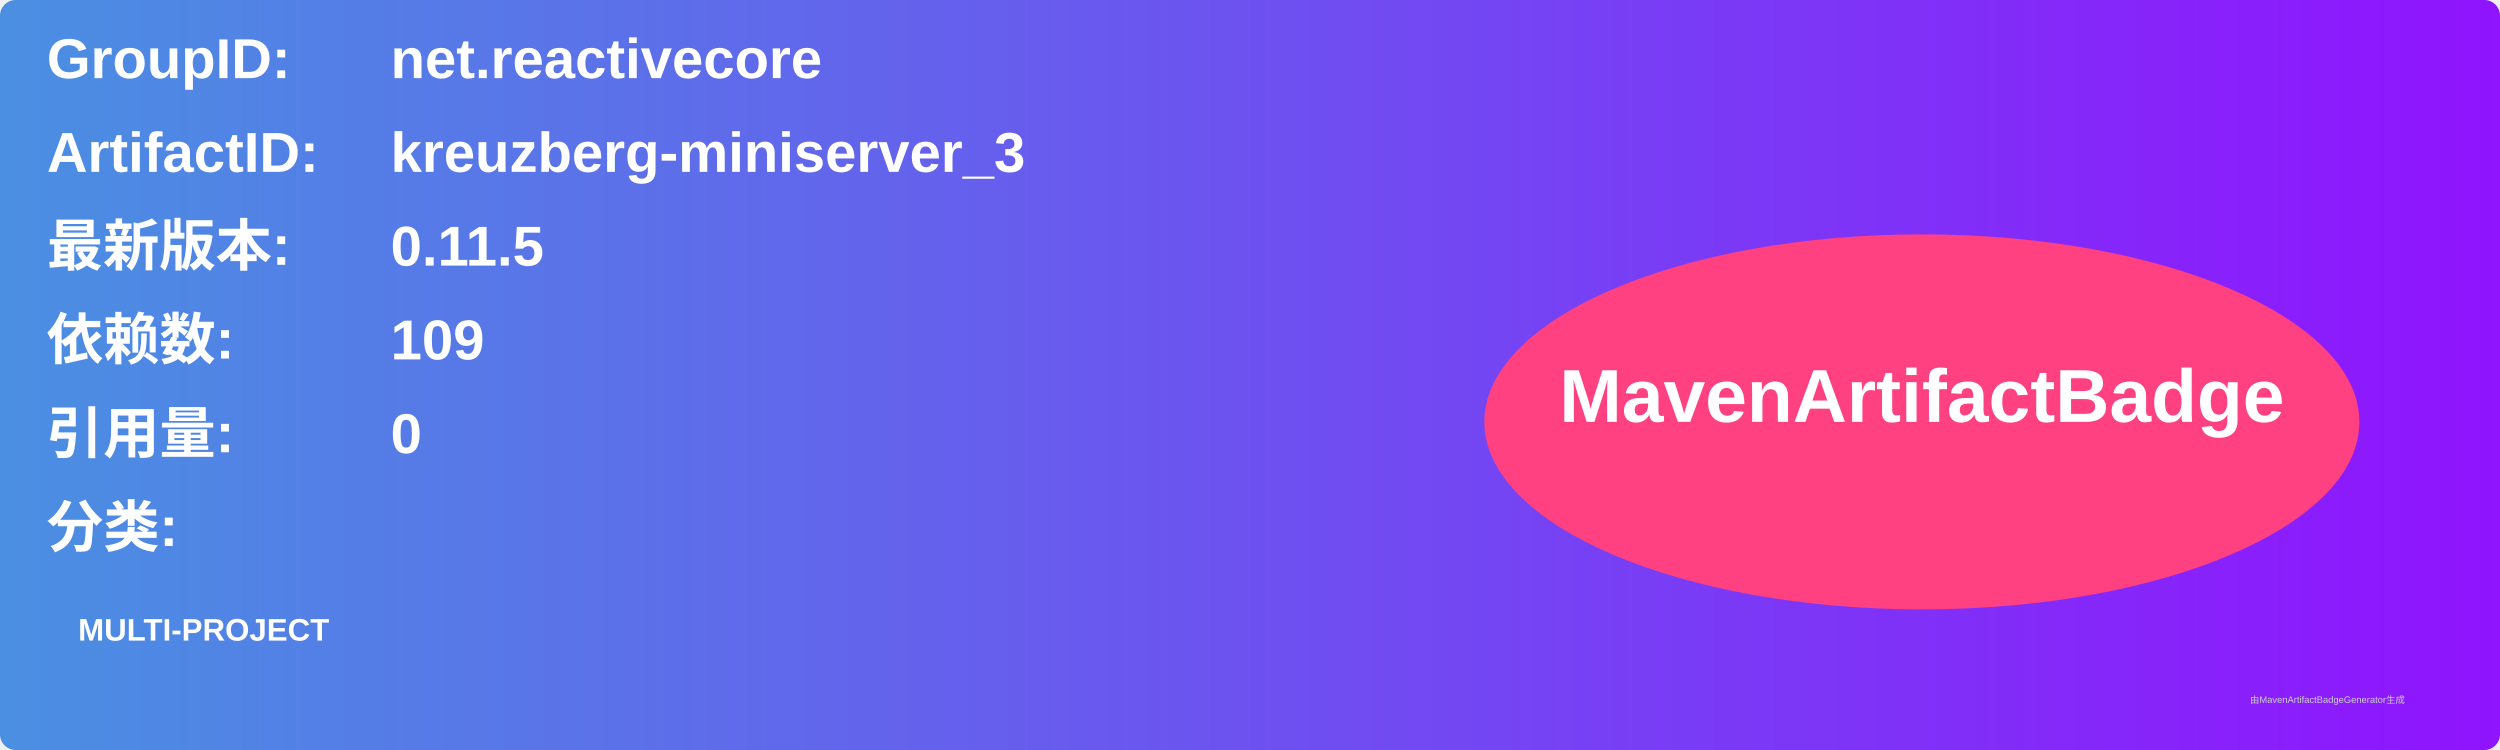
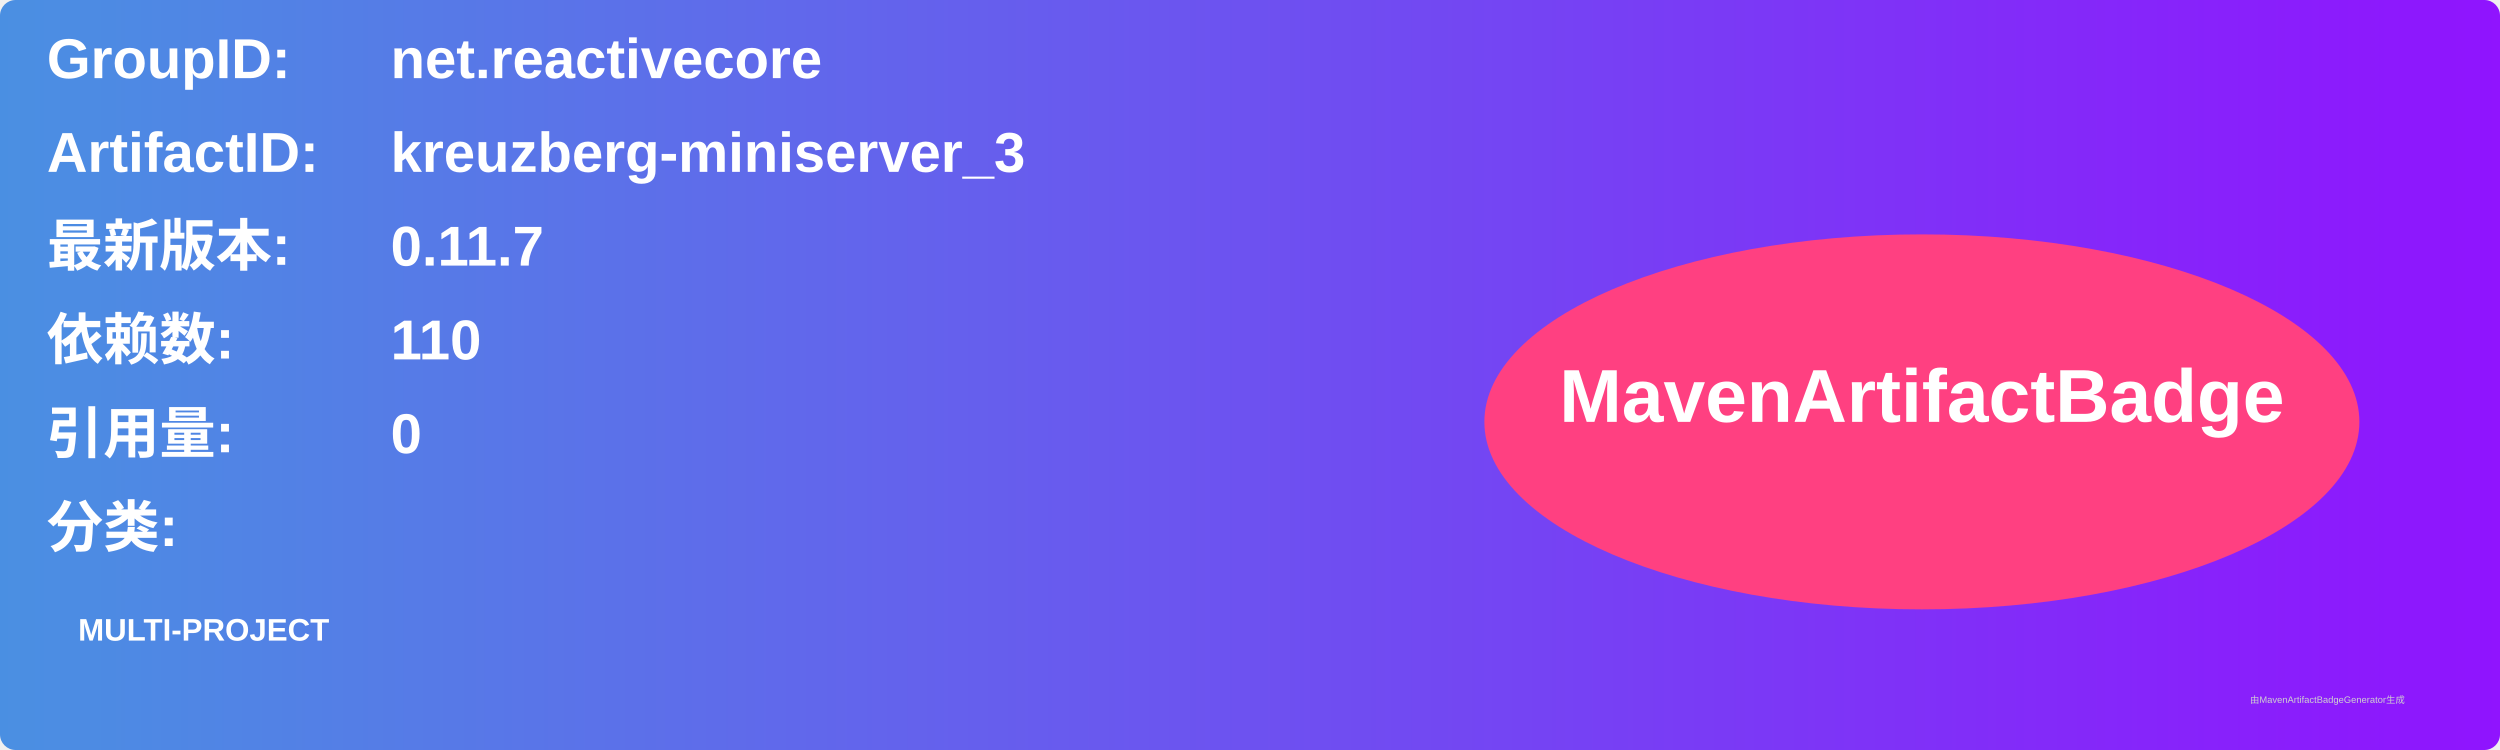
<svg xmlns="http://www.w3.org/2000/svg" width="800" height="240" viewBox="0 0 800 240">
  <linearGradient id="grad" x1="0%" y1="0%" x2="100%" y2="0%">
    <stop offset="0%" stop-color="#4a90e2" />
    <stop offset="100%" stop-color="#9013fe" />
  </linearGradient>
  <rect width="100%" height="100%" rx="5" ry="5" fill="url(#grad)" />
  <g transform="translate(15, 15)">
    <text x="0" y="10" font-family="Arial" font-size="18" fill="white" font-weight="bold" width="260">GroupID:</text>
    <text x="110" y="10" font-family="Arial" font-size="18" fill="white" font-weight="bold" width="460">net.reactivecore</text>
    <text x="0" y="40" font-family="Arial" font-size="18" fill="white" font-weight="bold" width="260">ArtifactID:</text>
    <text x="110" y="40" font-family="Arial" font-size="18" fill="white" font-weight="bold" width="460">kreuzberg-miniserver_3</text>
    <text x="0" y="70" font-family="Arial" font-size="18" fill="white" font-weight="bold">最新版本:</text>
    <text x="110" y="70" font-family="Arial" font-size="18" fill="white" font-weight="bold">
-       <tspan font-weight="bold">0.11.5</tspan>
+       <tspan font-weight="bold">0.11.7</tspan>
    </text>
    <text x="0" y="100" font-family="Arial" font-size="18" fill="white" font-weight="bold">依赖数: </text>
    <text x="110" y="100" font-family="Arial" font-size="18" fill="white">
-       <tspan font-weight="bold">109</tspan>
+       <tspan font-weight="bold">110</tspan>
    </text>
    <text x="0" y="130" font-family="Arial" font-size="18" fill="white" font-weight="bold">引用量: </text>
    <text x="110" y="130" font-family="Arial" font-size="18" fill="white">
      <tspan font-weight="bold">0</tspan>
    </text>
    <text x="0" y="160" font-family="Arial" font-size="18" fill="white" font-weight="bold">分类:</text>
    <text x="10" y="190" font-family="Arial" font-size="10" fill="white">
      <tspan font-weight="bold">MULTI-PROJECT</tspan>
    </text>
    <ellipse cx="600" cy="120" rx="140" ry="60" fill="#ff4081" />
    <text x="600" y="120" text-anchor="middle" font-family="Arial" font-size="24" fill="white" font-weight="bold">MavenArtifactBadge</text>
  </g>
  <text x="720" y="225" font-family="Arial" font-size="3" fill="#d0d0d0">由MavenArtifactBadgeGenerator生成</text>
</svg>
